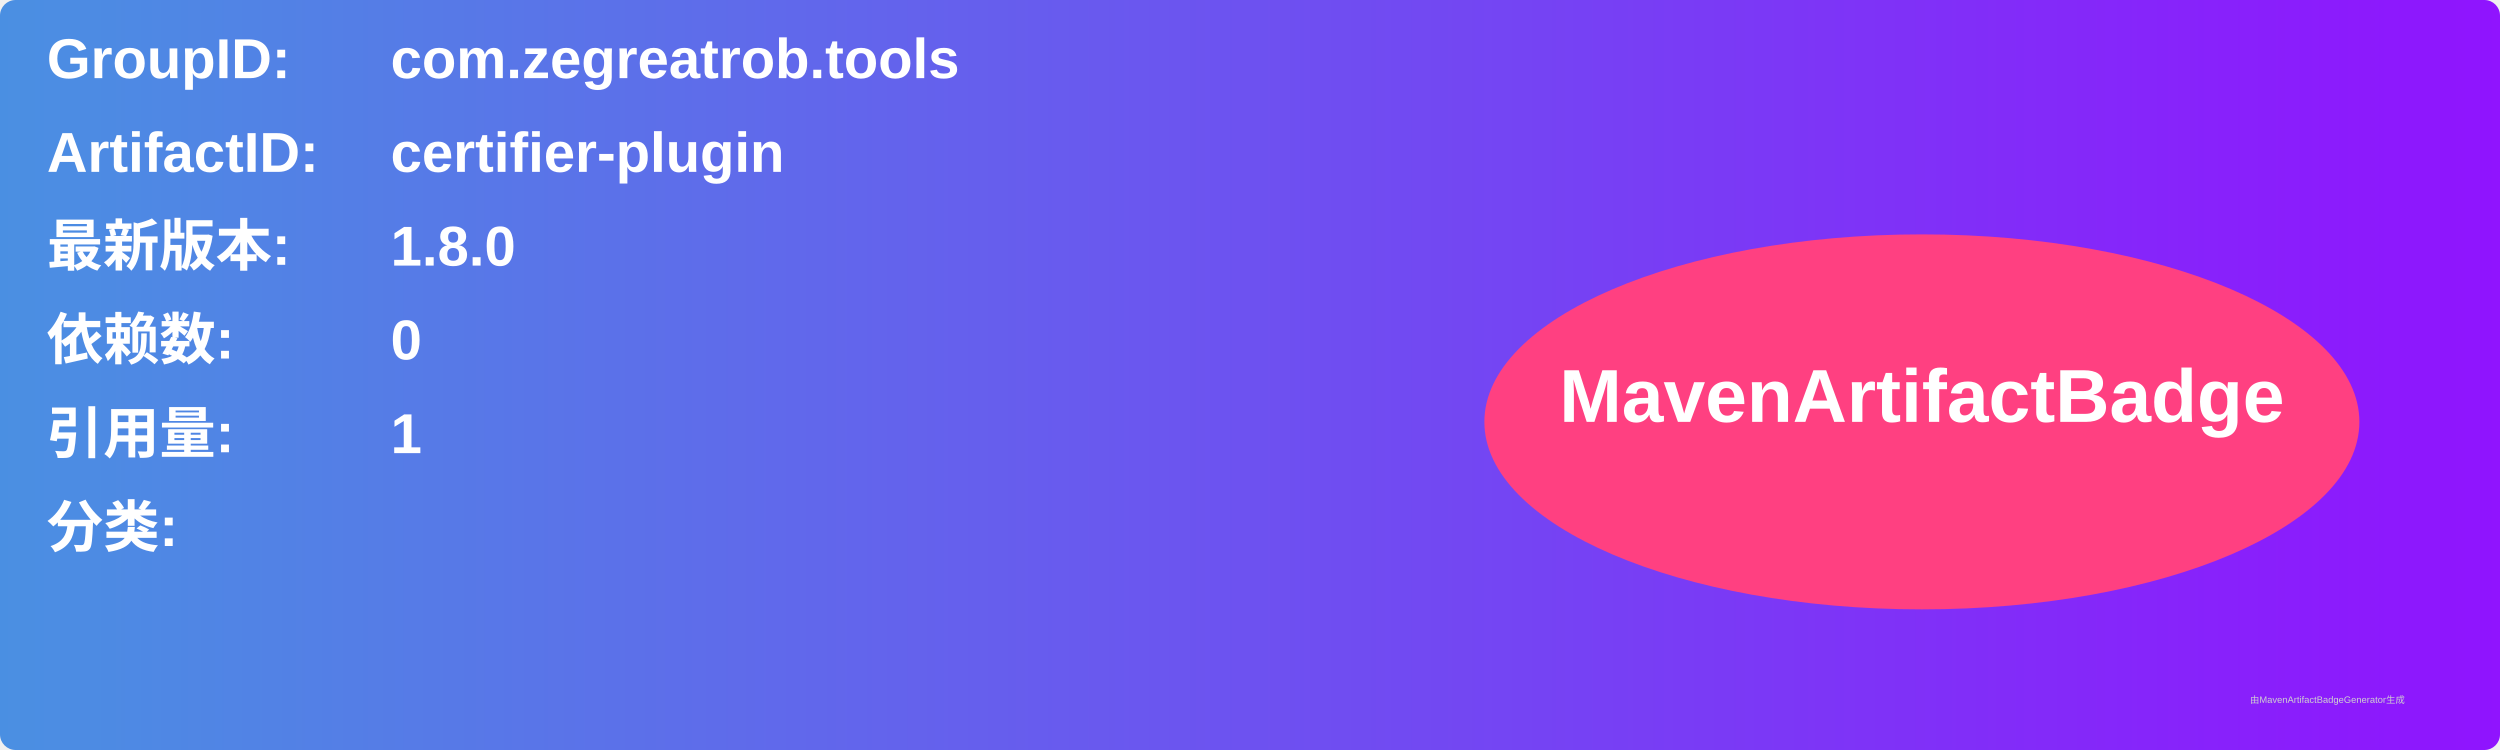
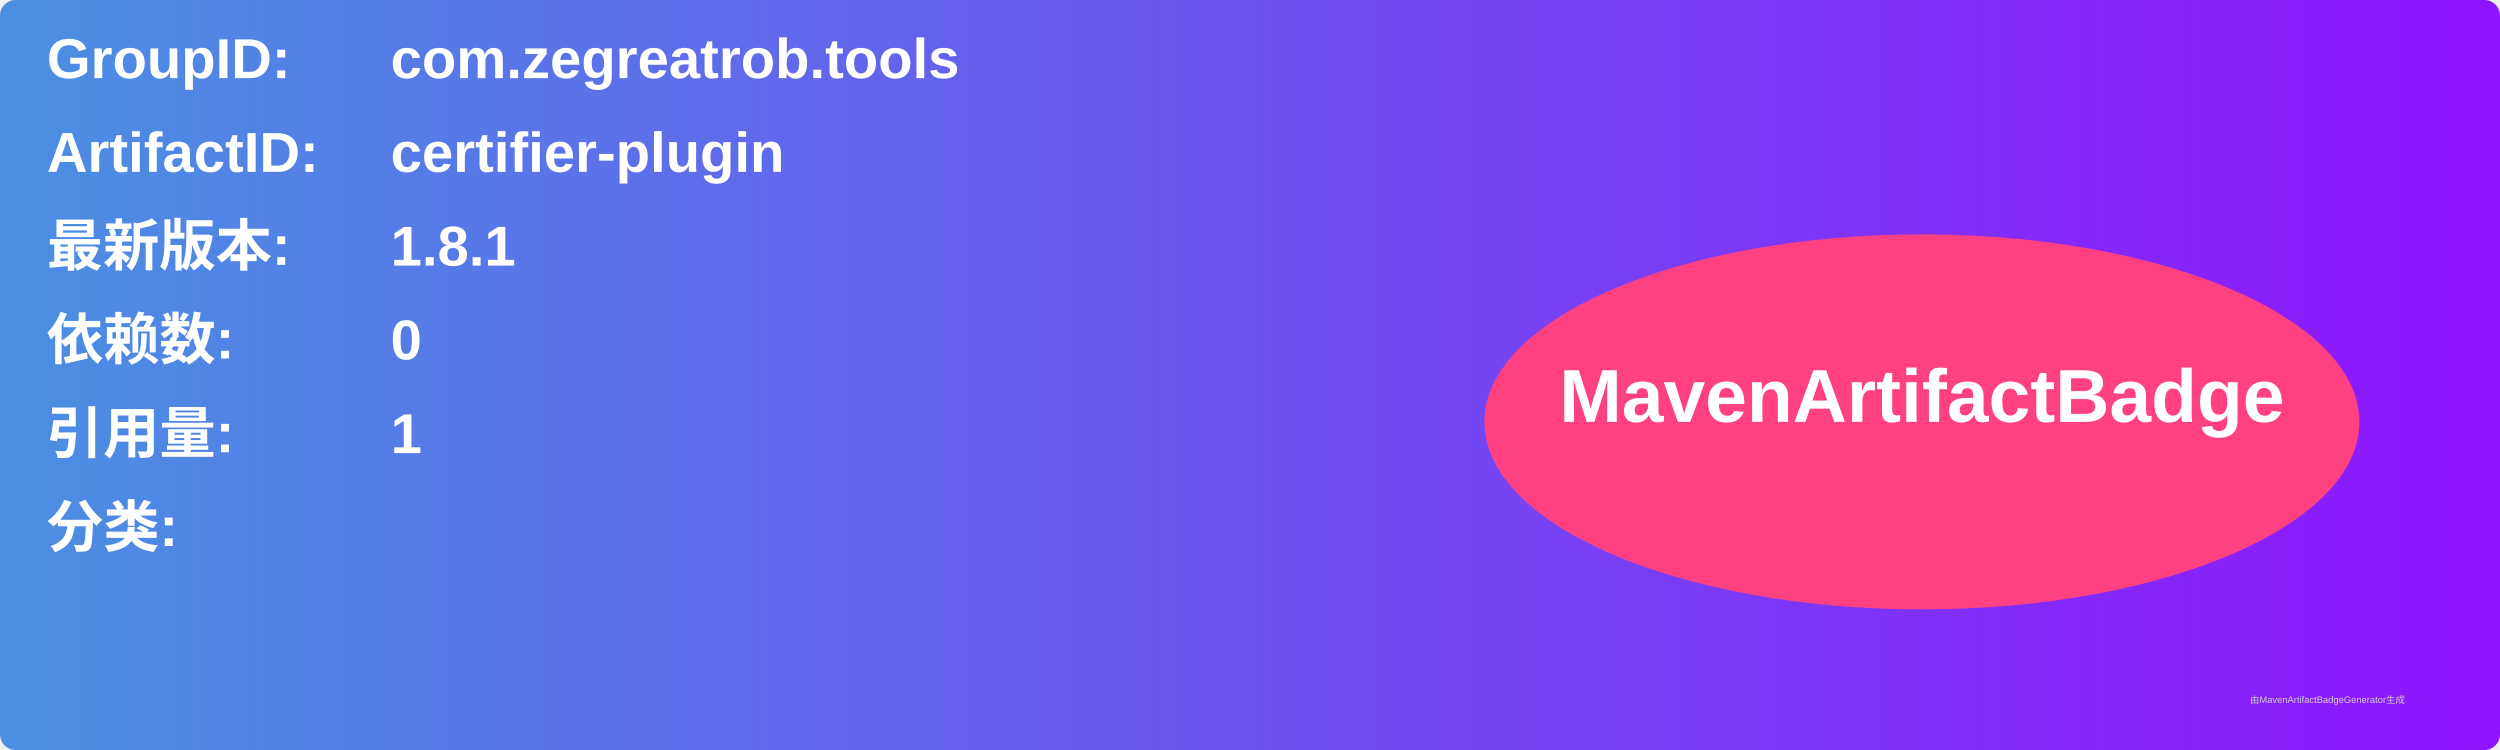
<svg xmlns="http://www.w3.org/2000/svg" width="800" height="240" viewBox="0 0 800 240">
  <linearGradient id="grad" x1="0%" y1="0%" x2="100%" y2="0%">
    <stop offset="0%" stop-color="#4a90e2" />
    <stop offset="100%" stop-color="#9013fe" />
  </linearGradient>
  <rect width="100%" height="100%" rx="5" ry="5" fill="url(#grad)" />
  <g transform="translate(15, 15)">
    <text x="0" y="10" font-family="Arial" font-size="18" fill="white" font-weight="bold" width="260">GroupID:</text>
    <text x="110" y="10" font-family="Arial" font-size="18" fill="white" font-weight="bold" width="460">com.zegreatrob.tools</text>
    <text x="0" y="40" font-family="Arial" font-size="18" fill="white" font-weight="bold" width="260">ArtifactID:</text>
    <text x="110" y="40" font-family="Arial" font-size="18" fill="white" font-weight="bold" width="460">certifier-plugin</text>
    <text x="0" y="70" font-family="Arial" font-size="18" fill="white" font-weight="bold">最新版本:</text>
    <text x="110" y="70" font-family="Arial" font-size="18" fill="white" font-weight="bold">
-       <tspan font-weight="bold">1.8.0</tspan>
+       <tspan font-weight="bold">1.8.1</tspan>
    </text>
    <text x="0" y="100" font-family="Arial" font-size="18" fill="white" font-weight="bold">依赖数: </text>
    <text x="110" y="100" font-family="Arial" font-size="18" fill="white">
      <tspan font-weight="bold">0</tspan>
    </text>
    <text x="0" y="130" font-family="Arial" font-size="18" fill="white" font-weight="bold">引用量: </text>
    <text x="110" y="130" font-family="Arial" font-size="18" fill="white">
      <tspan font-weight="bold">1</tspan>
    </text>
    <text x="0" y="160" font-family="Arial" font-size="18" fill="white" font-weight="bold">分类:</text>
    <text x="10" y="190" font-family="Arial" font-size="10" fill="white">
      <tspan font-weight="bold" />
    </text>
    <ellipse cx="600" cy="120" rx="140" ry="60" fill="#ff4081" />
    <text x="600" y="120" text-anchor="middle" font-family="Arial" font-size="24" fill="white" font-weight="bold">MavenArtifactBadge</text>
  </g>
  <text x="720" y="225" font-family="Arial" font-size="3" fill="#d0d0d0">由MavenArtifactBadgeGenerator生成</text>
</svg>
